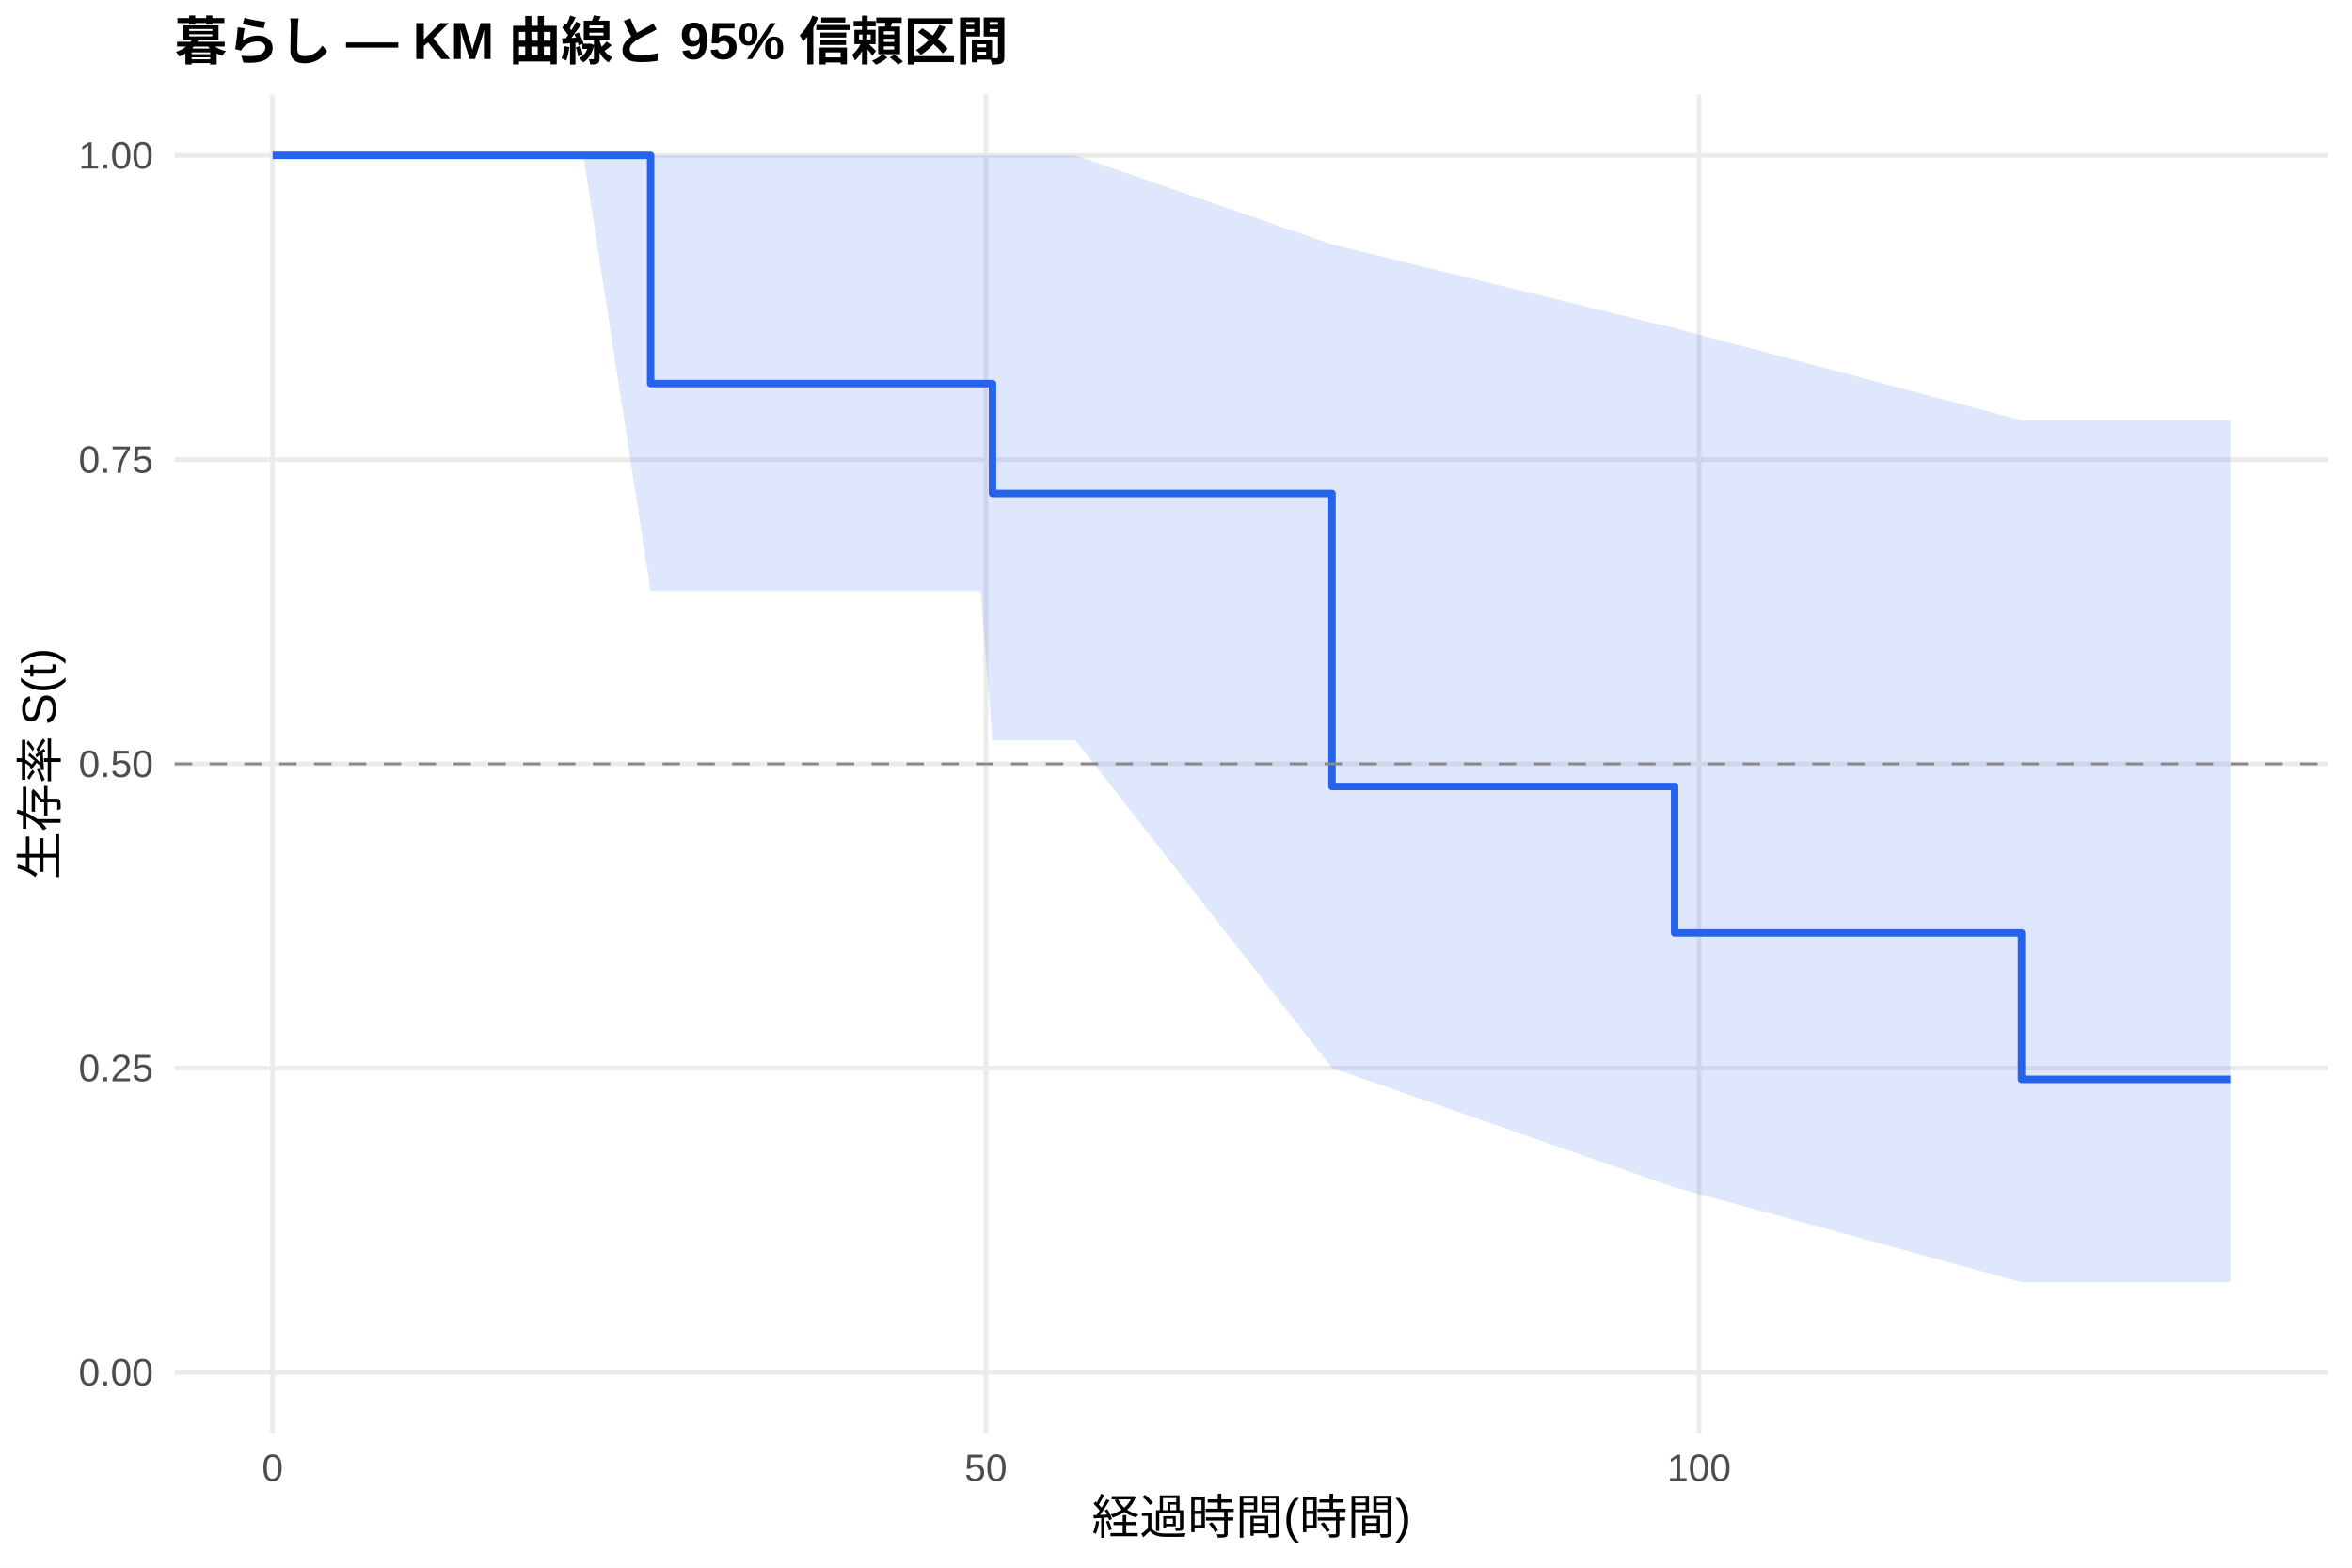
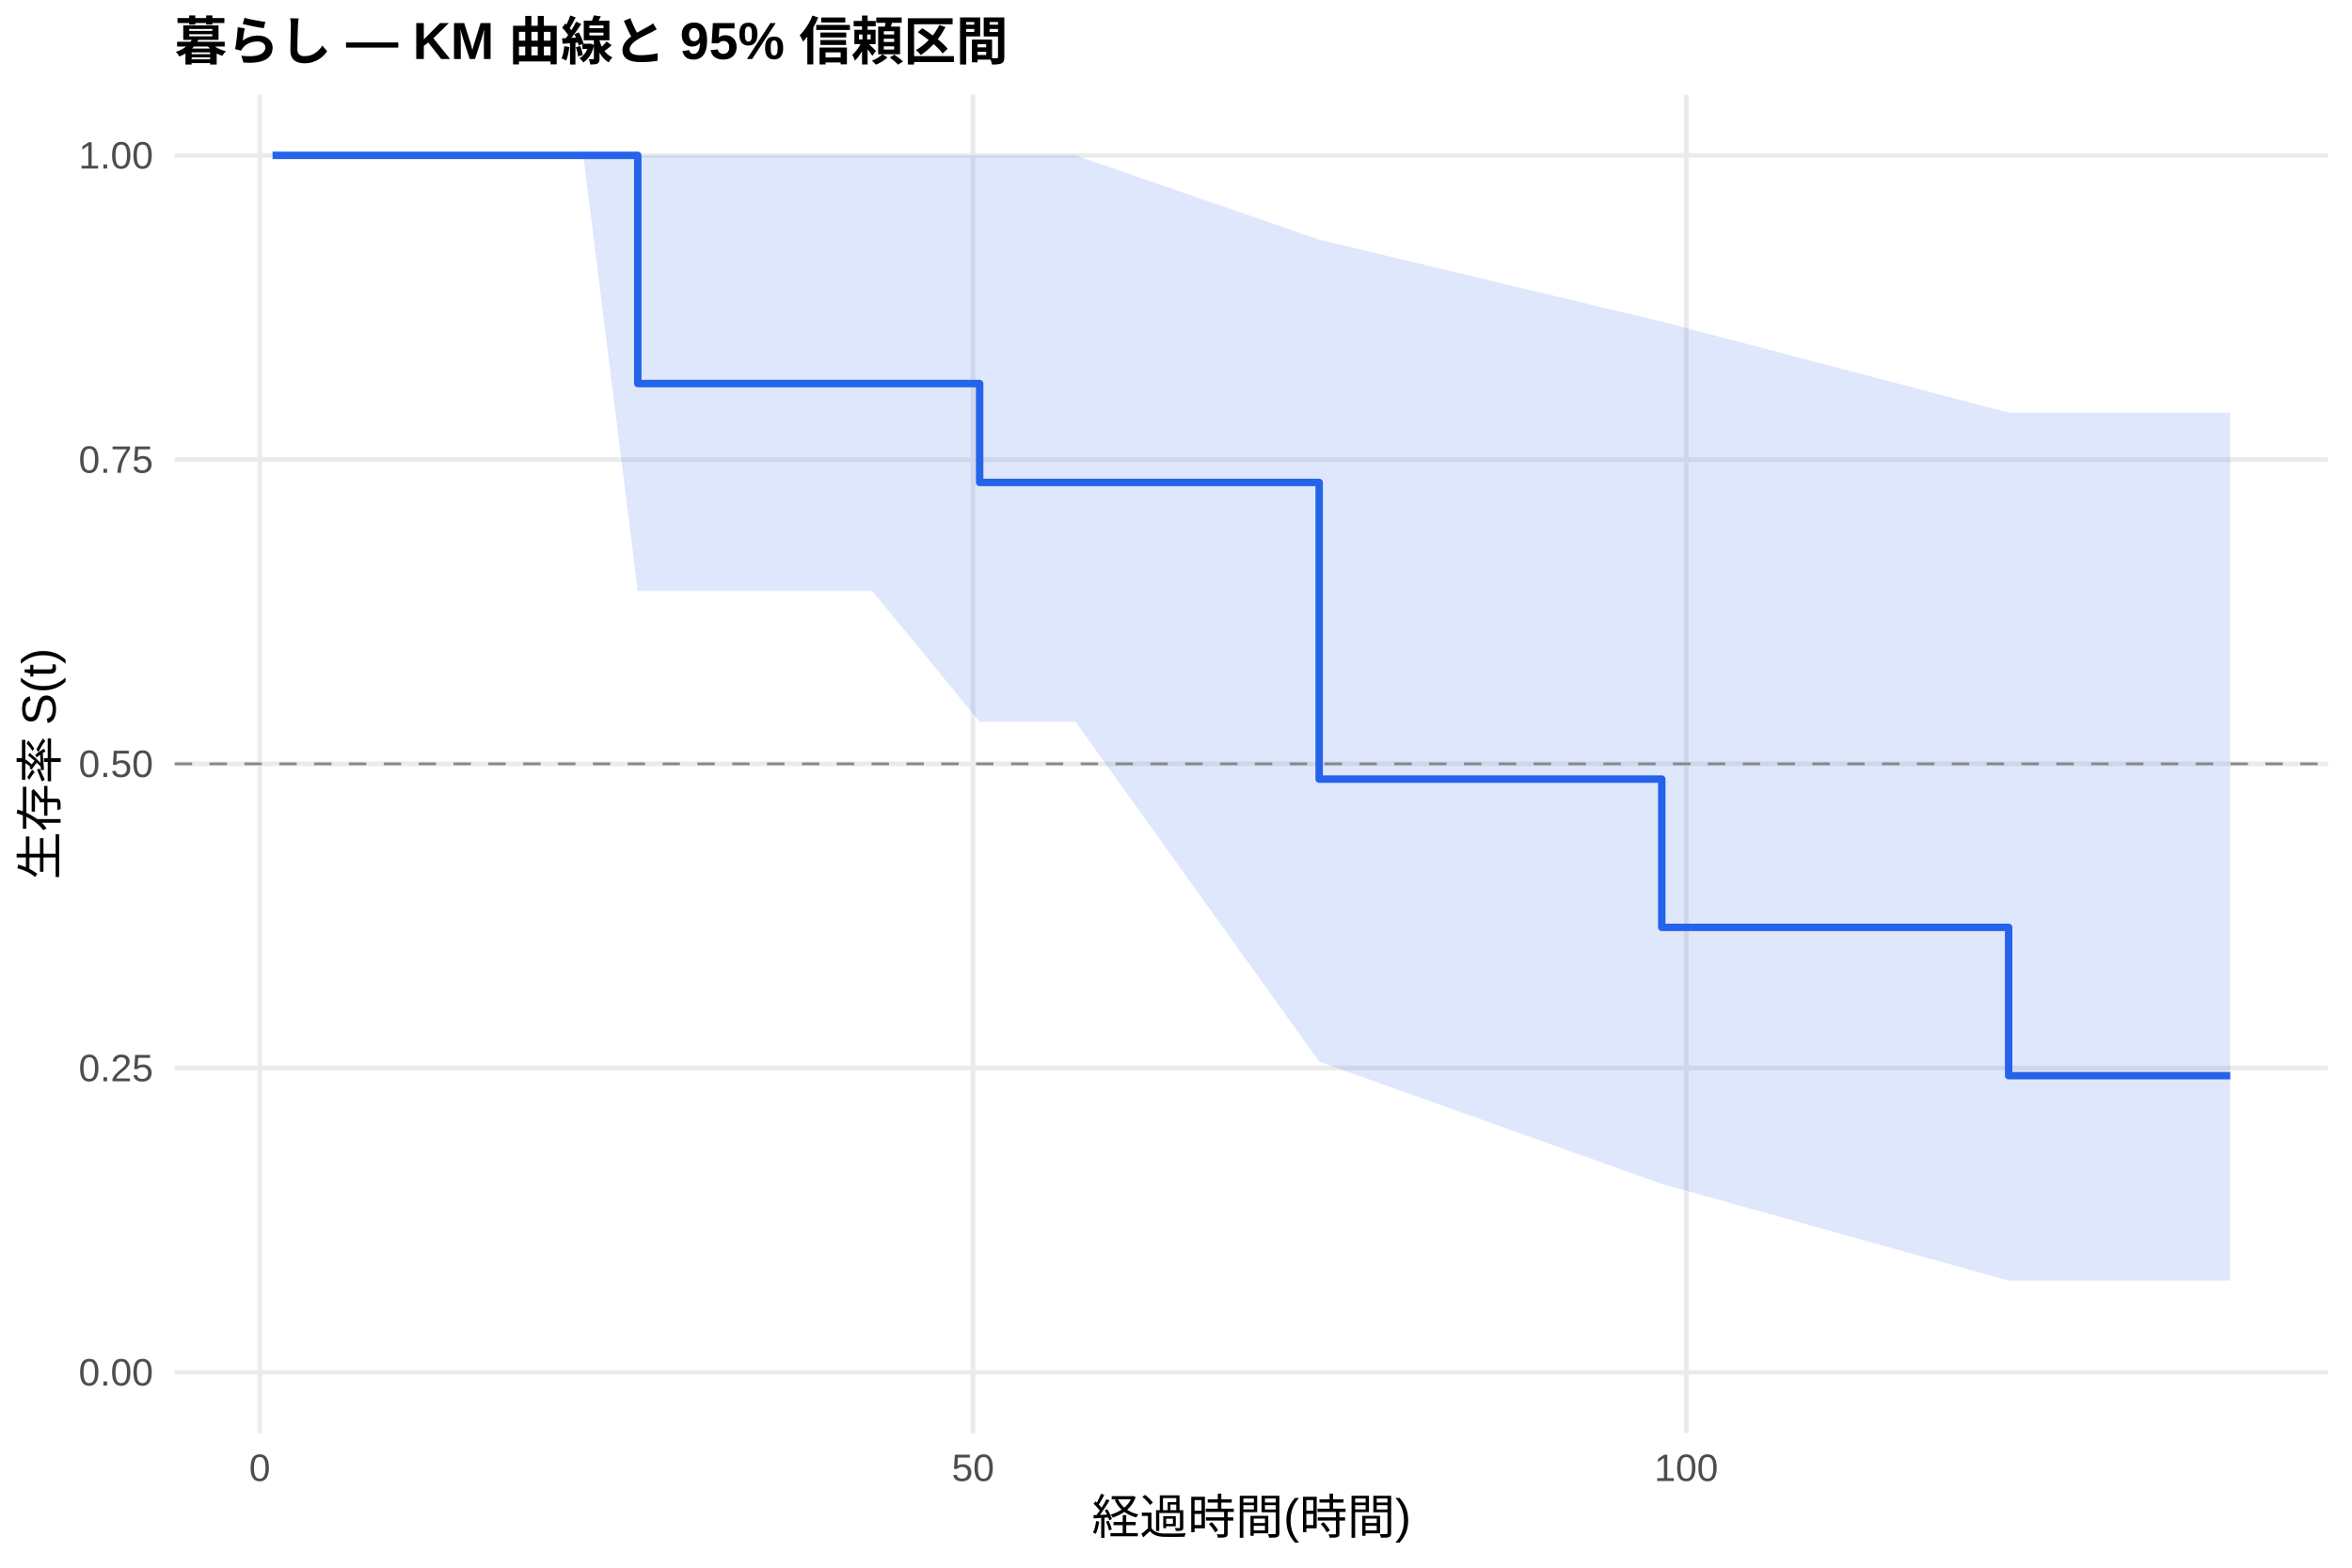
<svg xmlns="http://www.w3.org/2000/svg" width="540.00pt" height="360.00pt" viewBox="0 0 540.00 360.00">
  <g class="svglite">
    <defs>
      <style type="text/css">
    .svglite line, .svglite polyline, .svglite polygon, .svglite path, .svglite rect, .svglite circle {
      fill: none;
      stroke: #000000;
      stroke-linecap: round;
      stroke-linejoin: round;
      stroke-miterlimit: 10.00;
    }
    .svglite text {
      white-space: pre;
    }
    .svglite g.glyphgroup path {
      fill: inherit;
      stroke: none;
    }
  </style>
    </defs>
    <rect width="100%" height="100%" style="stroke: none; fill: #FFFFFF;" />
    <defs>
      <clipPath id="cpMC4wMHw1NDAuMDB8MC4wMHwzNjAuMDA=">
        <rect x="0.00" y="0.00" width="540.00" height="360.00" />
      </clipPath>
    </defs>
    <g clip-path="url(#cpMC4wMHw1NDAuMDB8MC4wMHwzNjAuMDA=)">
      <rect x="0" y="0.00" width="540.00" height="360.00" style="stroke-width: 1.07; stroke: none; fill: #FFFFFF;" />
    </g>
    <defs>
      <clipPath id="cpNDAuMTF8NTM0LjUyfDIxLjcxfDMyOS4xMg==">
        <rect x="40.11" y="21.71" width="494.41" height="307.41" />
      </clipPath>
    </defs>
    <g clip-path="url(#cpNDAuMTF8NTM0LjUyfDIxLjcxfDMyOS4xMg==)">
      <polyline points="40.11,315.14 534.52,315.14 " style="stroke-width: 1.07; stroke: #EBEBEB; stroke-linecap: butt;" />
      <polyline points="40.11,245.28 534.52,245.28 " style="stroke-width: 1.07; stroke: #EBEBEB; stroke-linecap: butt;" />
      <polyline points="40.11,175.41 534.52,175.41 " style="stroke-width: 1.07; stroke: #EBEBEB; stroke-linecap: butt;" />
      <polyline points="40.11,105.55 534.52,105.55 " style="stroke-width: 1.07; stroke: #EBEBEB; stroke-linecap: butt;" />
      <polyline points="40.11,35.68 534.52,35.68 " style="stroke-width: 1.07; stroke: #EBEBEB; stroke-linecap: butt;" />
-       <polyline points="62.58,329.12 62.58,21.71 " style="stroke-width: 1.07; stroke: #EBEBEB; stroke-linecap: butt;" />
-       <polyline points="226.34,329.12 226.34,21.71 " style="stroke-width: 1.07; stroke: #EBEBEB; stroke-linecap: butt;" />
-       <polyline points="390.10,329.12 390.10,21.71 " style="stroke-width: 1.07; stroke: #EBEBEB; stroke-linecap: butt;" />
-       <polygon points="62.58,35.68 119.03,35.68 121.92,35.68 124.98,35.68 133.93,35.68 149.38,35.68 200.25,35.68 225.14,35.68 227.87,35.68 246.92,35.68 305.82,56.13 384.48,75.36 464.12,96.49 507.19,96.49 512.05,96.49 512.05,294.44 507.19,294.44 464.12,294.44 384.48,272.67 305.82,245.24 246.92,170.01 227.87,170.01 225.14,135.70 200.25,135.70 149.38,135.70 133.93,35.68 124.98,35.68 121.92,35.68 119.03,35.68 62.58,35.68 " style="stroke-width: 0.00; stroke: none; stroke-linecap: butt; fill: #2563EB; fill-opacity: 0.15;" />
-       <polyline points="62.58,35.68 119.03,35.68 121.92,35.68 124.98,35.68 133.93,35.68 149.38,35.68 200.25,35.68 225.14,35.68 227.87,35.68 246.92,35.68 305.82,56.13 384.48,75.36 464.12,96.49 507.19,96.49 512.05,96.49 " style="stroke-width: 1.07; stroke: none; stroke-linecap: butt;" />
-       <polyline points="512.05,294.44 507.19,294.44 464.12,294.44 384.48,272.67 305.82,245.24 246.92,170.01 227.87,170.01 225.14,135.70 200.25,135.70 149.38,135.70 133.93,35.68 124.98,35.68 121.92,35.68 119.03,35.68 62.58,35.68 " style="stroke-width: 1.07; stroke: none; stroke-linecap: butt;" />
-       <polyline points="62.58,35.68 119.03,35.68 119.03,35.68 121.92,35.68 121.92,35.68 124.98,35.68 124.98,35.68 133.93,35.68 133.93,35.68 149.38,35.68 149.38,88.08 200.25,88.08 200.25,88.08 225.14,88.08 225.14,88.08 227.87,88.08 227.87,113.31 246.92,113.31 246.92,113.31 305.82,113.31 305.82,180.59 384.48,180.59 384.48,214.23 464.12,214.23 464.12,247.86 507.19,247.86 507.19,247.86 512.05,247.86 512.05,247.86 " style="stroke-width: 1.71; stroke: #2563EB; stroke-linecap: butt;" />
+       <polyline points="59.64,329.12 59.64,21.71 " style="stroke-width: 1.07; stroke: #EBEBEB; stroke-linecap: butt;" />
+       <polyline points="223.39,329.12 223.39,21.71 " style="stroke-width: 1.07; stroke: #EBEBEB; stroke-linecap: butt;" />
+       <polyline points="387.15,329.12 387.15,21.71 " style="stroke-width: 1.07; stroke: #EBEBEB; stroke-linecap: butt;" />
+       <polygon points="62.58,35.68 119.03,35.68 121.92,35.68 124.98,35.68 133.93,35.68 146.43,35.68 200.25,35.68 224.92,35.68 225.14,35.68 246.92,35.68 302.87,55.04 381.53,73.86 461.17,94.76 507.19,94.76 512.05,94.76 512.05,294.09 507.19,294.09 461.17,294.09 381.53,271.87 302.87,243.78 246.92,165.74 225.14,165.74 224.92,165.74 200.25,135.70 146.43,135.70 133.93,35.68 124.98,35.68 121.92,35.68 119.03,35.68 62.58,35.68 " style="stroke-width: 0.00; stroke: none; stroke-linecap: butt; fill: #2563EB; fill-opacity: 0.15;" />
+       <polyline points="62.58,35.68 119.03,35.68 121.92,35.68 124.98,35.68 133.93,35.68 146.43,35.68 200.25,35.68 224.92,35.68 225.14,35.68 246.92,35.68 302.87,55.04 381.53,73.86 461.17,94.76 507.19,94.76 512.05,94.76 " style="stroke-width: 1.07; stroke: none; stroke-linecap: butt;" />
+       <polyline points="512.05,294.09 507.19,294.09 461.17,294.09 381.53,271.87 302.87,243.78 246.92,165.74 225.14,165.74 224.92,165.74 200.25,135.70 146.43,135.70 133.93,35.68 124.98,35.68 121.92,35.68 119.03,35.68 62.58,35.68 " style="stroke-width: 1.07; stroke: none; stroke-linecap: butt;" />
+       <polyline points="62.58,35.68 119.03,35.68 119.03,35.68 121.92,35.68 121.92,35.68 124.98,35.68 124.98,35.68 133.93,35.68 133.93,35.68 146.43,35.68 146.43,88.08 200.25,88.08 200.25,88.08 224.92,88.08 224.92,110.79 225.14,110.79 225.14,110.79 246.92,110.79 246.92,110.79 302.87,110.79 302.87,178.91 381.53,178.91 381.53,212.96 461.17,212.96 461.17,247.02 507.19,247.02 507.19,247.02 512.05,247.02 512.05,247.02 " style="stroke-width: 1.71; stroke: #2563EB; stroke-linecap: butt;" />
      <line x1="40.11" y1="175.41" x2="534.52" y2="175.41" style="stroke-width: 0.64; stroke: #888888; stroke-dasharray: 4.00,4.00; stroke-linecap: butt;" />
    </g>
    <g clip-path="url(#cpMC4wMHw1NDAuMDB8MC4wMHwzNjAuMDA=)">
      <text x="35.18" y="318.17" text-anchor="end" style="font-size: 8.80px;fill: #4D4D4D; font-family: &quot;Liberation Sans&quot;;" textLength="17.11px" lengthAdjust="spacingAndGlyphs">0.00</text>
      <text x="35.18" y="248.30" text-anchor="end" style="font-size: 8.80px;fill: #4D4D4D; font-family: &quot;Liberation Sans&quot;;" textLength="17.11px" lengthAdjust="spacingAndGlyphs">0.25</text>
      <text x="35.18" y="178.44" text-anchor="end" style="font-size: 8.80px;fill: #4D4D4D; font-family: &quot;Liberation Sans&quot;;" textLength="17.11px" lengthAdjust="spacingAndGlyphs">0.50</text>
      <text x="35.18" y="108.57" text-anchor="end" style="font-size: 8.80px;fill: #4D4D4D; font-family: &quot;Liberation Sans&quot;;" textLength="17.11px" lengthAdjust="spacingAndGlyphs">0.75</text>
      <text x="35.18" y="38.71" text-anchor="end" style="font-size: 8.80px;fill: #4D4D4D; font-family: &quot;Liberation Sans&quot;;" textLength="17.11px" lengthAdjust="spacingAndGlyphs">1.00</text>
-       <text x="62.58" y="340.10" text-anchor="middle" style="font-size: 8.80px;fill: #4D4D4D; font-family: &quot;Liberation Sans&quot;;" textLength="4.89px" lengthAdjust="spacingAndGlyphs">0</text>
-       <text x="226.34" y="340.10" text-anchor="middle" style="font-size: 8.80px;fill: #4D4D4D; font-family: &quot;Liberation Sans&quot;;" textLength="9.78px" lengthAdjust="spacingAndGlyphs">50</text>
-       <text x="390.10" y="340.10" text-anchor="middle" style="font-size: 8.80px;fill: #4D4D4D; font-family: &quot;Liberation Sans&quot;;" textLength="14.67px" lengthAdjust="spacingAndGlyphs">100</text>
+       <text x="59.64" y="340.10" text-anchor="middle" style="font-size: 8.80px;fill: #4D4D4D; font-family: &quot;Liberation Sans&quot;;" textLength="4.89px" lengthAdjust="spacingAndGlyphs">0</text>
+       <text x="223.39" y="340.10" text-anchor="middle" style="font-size: 8.80px;fill: #4D4D4D; font-family: &quot;Liberation Sans&quot;;" textLength="9.78px" lengthAdjust="spacingAndGlyphs">50</text>
+       <text x="387.15" y="340.10" text-anchor="middle" style="font-size: 8.80px;fill: #4D4D4D; font-family: &quot;Liberation Sans&quot;;" textLength="14.67px" lengthAdjust="spacingAndGlyphs">100</text>
      <text x="287.32" y="352.24" text-anchor="middle" style="font-size: 11.00px; font-family: &quot;Liberation Sans&quot;;" textLength="73.31px" lengthAdjust="spacingAndGlyphs">経過時間(時間)</text>
      <text transform="translate(13.05,175.41) rotate(-90)" text-anchor="middle" style="font-size: 11.00px; font-family: &quot;Liberation Sans&quot;;" textLength="53.78px" lengthAdjust="spacingAndGlyphs">生存率 S(t)</text>
      <text x="40.11" y="13.74" style="font-size: 12.00px; font-weight: bold; font-family: &quot;Liberation Sans&quot;;" textLength="191.33px" lengthAdjust="spacingAndGlyphs">暮らし — KM 曲線と 95% 信頼区間</text>
    </g>
  </g>
</svg>
